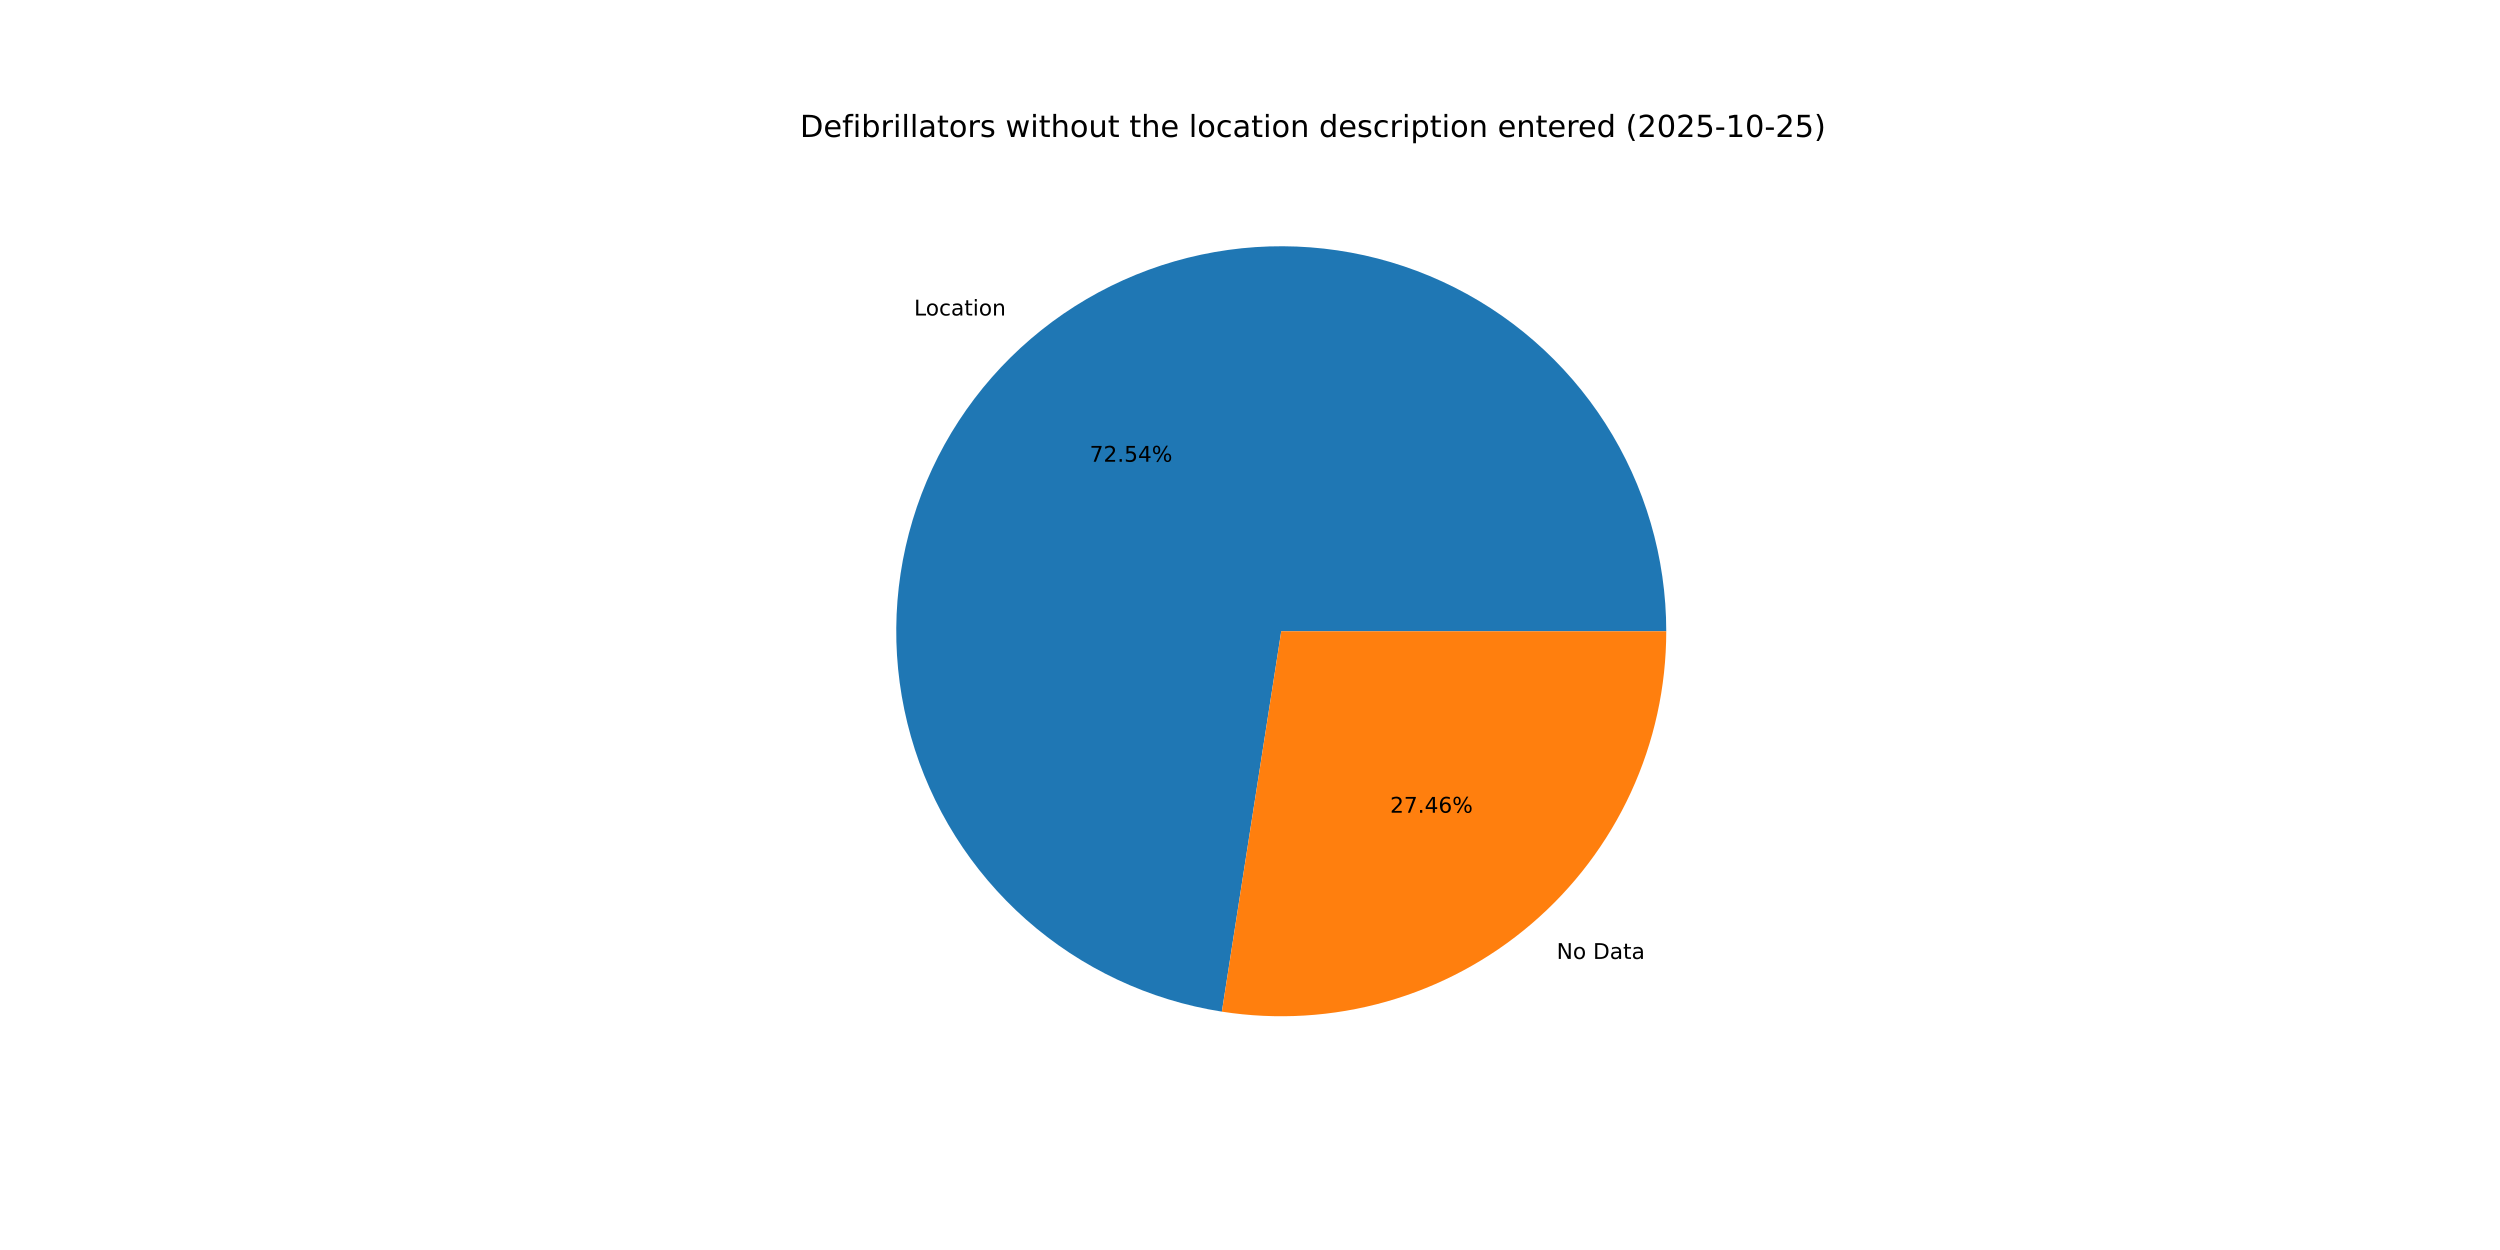
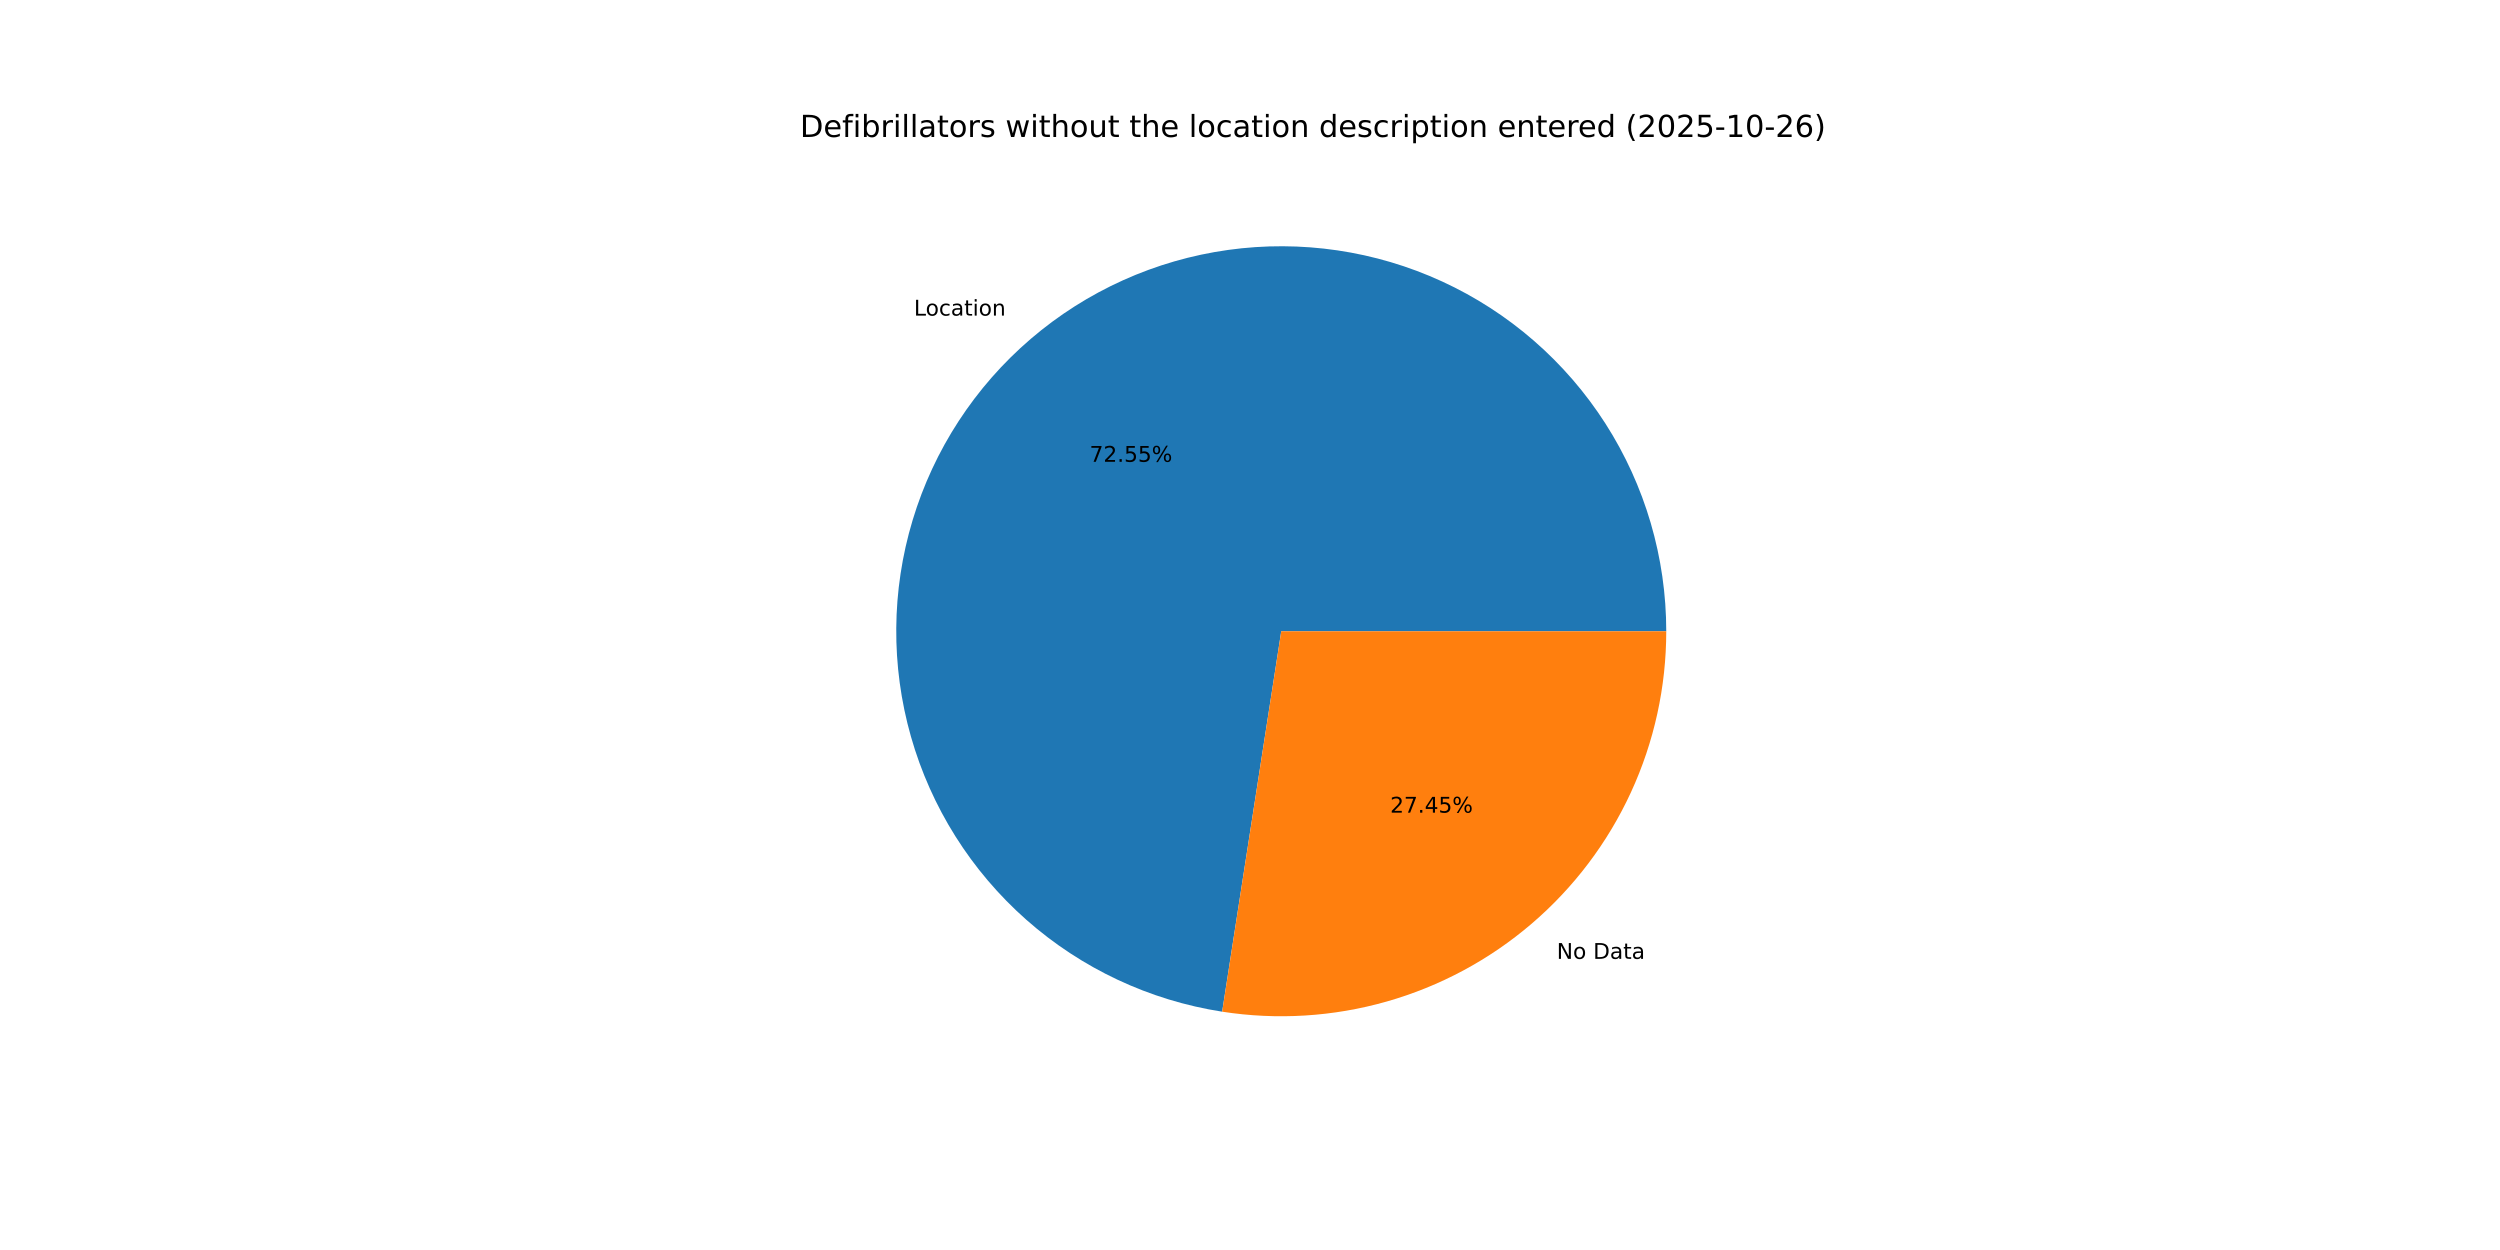
<svg xmlns="http://www.w3.org/2000/svg" xmlns:xlink="http://www.w3.org/1999/xlink" width="1152pt" height="576pt" viewBox="0 0 1152 576" version="1.1">
  <defs>
    <style type="text/css">*{stroke-linejoin: round; stroke-linecap: butt}</style>
  </defs>
  <g id="figure_1">
    <g id="patch_1">
      <path d="M 0 576  L 1152 576  L 1152 0  L 0 0  z " style="fill: #ffffff" />
    </g>
    <g id="axes_1">
      <g id="patch_2">
-         <path d="M 767.808 290.88  C 767.808 256.965 758.083 223.75 739.79 195.191  C 721.497 166.632 695.392 143.909 664.585 129.727  C 633.777 115.545 599.539 110.491 565.948 115.165  C 532.356 119.84 500.799 134.05 475.034 156.105  C 449.269 178.16 430.361 207.147 420.56 239.615  C 410.76 272.084 410.473 306.691 419.733 339.318  C 428.993 371.945 447.417 401.242 472.812 423.721  C 498.208 446.2 529.524 460.933 563.034 466.165  L 590.4 290.88  z " style="fill: #1f77b4" />
+         <path d="M 767.808 290.88  C 767.808 256.959 758.079 223.739 739.781 195.177  C 721.482 166.615 695.37 143.892 664.554 129.713  C 633.739 115.535 599.494 110.487 565.898 115.172  C 532.302 119.857 500.744 134.081 474.983 156.149  C 449.222 178.217 430.323 207.217 420.536 239.695  C 410.749 272.174 410.48 306.788 419.76 339.415  C 429.04 372.041 447.486 401.332 472.9 423.799  C 498.315 446.265 529.647 460.978 563.166 466.185  L 590.4 290.88  z " style="fill: #1f77b4" />
      </g>
      <g id="patch_3">
-         <path d="M 563.034 466.165  C 588.338 470.115 614.2 468.54 638.838 461.547  C 663.476 454.555 686.31 442.309 705.766 425.655  C 725.222 409.001 740.843 388.329 751.553 365.065  C 762.262 341.801 767.808 316.491 767.808 290.88  L 590.4 290.88  z " style="fill: #ff7f0e" />
+         <path d="M 563.166 466.185  C 588.462 470.115 614.312 468.523 638.935 461.52  C 663.557 454.517 686.375 442.266 705.817 425.611  C 725.258 408.957 740.866 388.29 751.567 365.034  C 762.267 341.778 767.808 316.48 767.808 290.88  L 590.4 290.88  z " style="fill: #ff7f0e" />
      </g>
      <g id="matplotlib.axis_1" />
      <g id="matplotlib.axis_2" />
      <g id="text_1">
-         <g transform="translate(421.2006 145.3869) scale(0.1 -0.1)">
+         <g transform="translate(421.1447 145.4348) scale(0.1 -0.1)">
          <defs>
            <path id="DejaVuSans-4c" d="M 628 4666  L 1259 4666  L 1259 531  L 3531 531  L 3531 0  L 628 0  L 628 4666  z " transform="scale(0.015625)" />
            <path id="DejaVuSans-6f" d="M 1959 3097  Q 1497 3097 1228 2736  Q 959 2375 959 1747  Q 959 1119 1226 758  Q 1494 397 1959 397  Q 2419 397 2687 759  Q 2956 1122 2956 1747  Q 2956 2369 2687 2733  Q 2419 3097 1959 3097  z M 1959 3584  Q 2709 3584 3137 3096  Q 3566 2609 3566 1747  Q 3566 888 3137 398  Q 2709 -91 1959 -91  Q 1206 -91 779 398  Q 353 888 353 1747  Q 353 2609 779 3096  Q 1206 3584 1959 3584  z " transform="scale(0.015625)" />
            <path id="DejaVuSans-63" d="M 3122 3366  L 3122 2828  Q 2878 2963 2633 3030  Q 2388 3097 2138 3097  Q 1578 3097 1268 2742  Q 959 2388 959 1747  Q 959 1106 1268 751  Q 1578 397 2138 397  Q 2388 397 2633 464  Q 2878 531 3122 666  L 3122 134  Q 2881 22 2623 -34  Q 2366 -91 2075 -91  Q 1284 -91 818 406  Q 353 903 353 1747  Q 353 2603 823 3093  Q 1294 3584 2113 3584  Q 2378 3584 2631 3529  Q 2884 3475 3122 3366  z " transform="scale(0.015625)" />
            <path id="DejaVuSans-61" d="M 2194 1759  Q 1497 1759 1228 1600  Q 959 1441 959 1056  Q 959 750 1161 570  Q 1363 391 1709 391  Q 2188 391 2477 730  Q 2766 1069 2766 1631  L 2766 1759  L 2194 1759  z M 3341 1997  L 3341 0  L 2766 0  L 2766 531  Q 2569 213 2275 61  Q 1981 -91 1556 -91  Q 1019 -91 701 211  Q 384 513 384 1019  Q 384 1609 779 1909  Q 1175 2209 1959 2209  L 2766 2209  L 2766 2266  Q 2766 2663 2505 2880  Q 2244 3097 1772 3097  Q 1472 3097 1187 3025  Q 903 2953 641 2809  L 641 3341  Q 956 3463 1253 3523  Q 1550 3584 1831 3584  Q 2591 3584 2966 3190  Q 3341 2797 3341 1997  z " transform="scale(0.015625)" />
            <path id="DejaVuSans-74" d="M 1172 4494  L 1172 3500  L 2356 3500  L 2356 3053  L 1172 3053  L 1172 1153  Q 1172 725 1289 603  Q 1406 481 1766 481  L 2356 481  L 2356 0  L 1766 0  Q 1100 0 847 248  Q 594 497 594 1153  L 594 3053  L 172 3053  L 172 3500  L 594 3500  L 594 4494  L 1172 4494  z " transform="scale(0.015625)" />
            <path id="DejaVuSans-69" d="M 603 3500  L 1178 3500  L 1178 0  L 603 0  L 603 3500  z M 603 4863  L 1178 4863  L 1178 4134  L 603 4134  L 603 4863  z " transform="scale(0.015625)" />
            <path id="DejaVuSans-6e" d="M 3513 2113  L 3513 0  L 2938 0  L 2938 2094  Q 2938 2591 2744 2837  Q 2550 3084 2163 3084  Q 1697 3084 1428 2787  Q 1159 2491 1159 1978  L 1159 0  L 581 0  L 581 3500  L 1159 3500  L 1159 2956  Q 1366 3272 1645 3428  Q 1925 3584 2291 3584  Q 2894 3584 3203 3211  Q 3513 2838 3513 2113  z " transform="scale(0.015625)" />
          </defs>
          <use xlink:href="#DejaVuSans-4c" />
          <use xlink:href="#DejaVuSans-6f" x="53.963" />
          <use xlink:href="#DejaVuSans-63" x="115.145" />
          <use xlink:href="#DejaVuSans-61" x="170.125" />
          <use xlink:href="#DejaVuSans-74" x="231.404" />
          <use xlink:href="#DejaVuSans-69" x="270.613" />
          <use xlink:href="#DejaVuSans-6f" x="298.396" />
          <use xlink:href="#DejaVuSans-6e" x="359.578" />
        </g>
      </g>
      <g id="text_2">
-         <g transform="translate(502.1156 212.7744) scale(0.1 -0.1)">
+         <g transform="translate(502.0851 212.8005) scale(0.1 -0.1)">
          <defs>
            <path id="DejaVuSans-37" d="M 525 4666  L 3525 4666  L 3525 4397  L 1831 0  L 1172 0  L 2766 4134  L 525 4134  L 525 4666  z " transform="scale(0.015625)" />
            <path id="DejaVuSans-32" d="M 1228 531  L 3431 531  L 3431 0  L 469 0  L 469 531  Q 828 903 1448 1529  Q 2069 2156 2228 2338  Q 2531 2678 2651 2914  Q 2772 3150 2772 3378  Q 2772 3750 2511 3984  Q 2250 4219 1831 4219  Q 1534 4219 1204 4116  Q 875 4013 500 3803  L 500 4441  Q 881 4594 1212 4672  Q 1544 4750 1819 4750  Q 2544 4750 2975 4387  Q 3406 4025 3406 3419  Q 3406 3131 3298 2873  Q 3191 2616 2906 2266  Q 2828 2175 2409 1742  Q 1991 1309 1228 531  z " transform="scale(0.015625)" />
            <path id="DejaVuSans-2e" d="M 684 794  L 1344 794  L 1344 0  L 684 0  L 684 794  z " transform="scale(0.015625)" />
            <path id="DejaVuSans-35" d="M 691 4666  L 3169 4666  L 3169 4134  L 1269 4134  L 1269 2991  Q 1406 3038 1543 3061  Q 1681 3084 1819 3084  Q 2600 3084 3056 2656  Q 3513 2228 3513 1497  Q 3513 744 3044 326  Q 2575 -91 1722 -91  Q 1428 -91 1123 -41  Q 819 9 494 109  L 494 744  Q 775 591 1075 516  Q 1375 441 1709 441  Q 2250 441 2565 725  Q 2881 1009 2881 1497  Q 2881 1984 2565 2268  Q 2250 2553 1709 2553  Q 1456 2553 1204 2497  Q 953 2441 691 2322  L 691 4666  z " transform="scale(0.015625)" />
-             <path id="DejaVuSans-34" d="M 2419 4116  L 825 1625  L 2419 1625  L 2419 4116  z M 2253 4666  L 3047 4666  L 3047 1625  L 3713 1625  L 3713 1100  L 3047 1100  L 3047 0  L 2419 0  L 2419 1100  L 313 1100  L 313 1709  L 2253 4666  z " transform="scale(0.015625)" />
            <path id="DejaVuSans-25" d="M 4653 2053  Q 4381 2053 4226 1822  Q 4072 1591 4072 1178  Q 4072 772 4226 539  Q 4381 306 4653 306  Q 4919 306 5073 539  Q 5228 772 5228 1178  Q 5228 1588 5073 1820  Q 4919 2053 4653 2053  z M 4653 2450  Q 5147 2450 5437 2106  Q 5728 1763 5728 1178  Q 5728 594 5436 251  Q 5144 -91 4653 -91  Q 4153 -91 3862 251  Q 3572 594 3572 1178  Q 3572 1766 3864 2108  Q 4156 2450 4653 2450  z M 1428 4353  Q 1159 4353 1004 4120  Q 850 3888 850 3481  Q 850 3069 1003 2837  Q 1156 2606 1428 2606  Q 1700 2606 1854 2837  Q 2009 3069 2009 3481  Q 2009 3884 1853 4118  Q 1697 4353 1428 4353  z M 4250 4750  L 4750 4750  L 1831 -91  L 1331 -91  L 4250 4750  z M 1428 4750  Q 1922 4750 2215 4408  Q 2509 4066 2509 3481  Q 2509 2891 2217 2550  Q 1925 2209 1428 2209  Q 931 2209 642 2551  Q 353 2894 353 3481  Q 353 4063 643 4406  Q 934 4750 1428 4750  z " transform="scale(0.015625)" />
          </defs>
          <use xlink:href="#DejaVuSans-37" />
          <use xlink:href="#DejaVuSans-32" x="63.623" />
          <use xlink:href="#DejaVuSans-2e" x="127.246" />
          <use xlink:href="#DejaVuSans-35" x="159.033" />
-           <use xlink:href="#DejaVuSans-34" x="222.656" />
+           <use xlink:href="#DejaVuSans-35" x="222.656" />
          <use xlink:href="#DejaVuSans-25" x="286.279" />
        </g>
      </g>
      <g id="text_3">
-         <g transform="translate(717.3026 441.8918) scale(0.1 -0.1)">
+         <g transform="translate(717.3585 441.844) scale(0.1 -0.1)">
          <defs>
            <path id="DejaVuSans-4e" d="M 628 4666  L 1478 4666  L 3547 763  L 3547 4666  L 4159 4666  L 4159 0  L 3309 0  L 1241 3903  L 1241 0  L 628 0  L 628 4666  z " transform="scale(0.015625)" />
            <path id="DejaVuSans-20" transform="scale(0.015625)" />
            <path id="DejaVuSans-44" d="M 1259 4147  L 1259 519  L 2022 519  Q 2988 519 3436 956  Q 3884 1394 3884 2338  Q 3884 3275 3436 3711  Q 2988 4147 2022 4147  L 1259 4147  z M 628 4666  L 1925 4666  Q 3281 4666 3915 4102  Q 4550 3538 4550 2338  Q 4550 1131 3912 565  Q 3275 0 1925 0  L 628 0  L 628 4666  z " transform="scale(0.015625)" />
          </defs>
          <use xlink:href="#DejaVuSans-4e" />
          <use xlink:href="#DejaVuSans-6f" x="74.805" />
          <use xlink:href="#DejaVuSans-20" x="135.986" />
          <use xlink:href="#DejaVuSans-44" x="167.773" />
          <use xlink:href="#DejaVuSans-61" x="244.775" />
          <use xlink:href="#DejaVuSans-74" x="306.055" />
          <use xlink:href="#DejaVuSans-61" x="345.264" />
        </g>
      </g>
      <g id="text_4">
-         <g transform="translate(640.5547 374.5044) scale(0.1 -0.1)">
+         <g transform="translate(640.5852 374.4782) scale(0.1 -0.1)">
          <defs>
-             <path id="DejaVuSans-36" d="M 2113 2584  Q 1688 2584 1439 2293  Q 1191 2003 1191 1497  Q 1191 994 1439 701  Q 1688 409 2113 409  Q 2538 409 2786 701  Q 3034 994 3034 1497  Q 3034 2003 2786 2293  Q 2538 2584 2113 2584  z M 3366 4563  L 3366 3988  Q 3128 4100 2886 4159  Q 2644 4219 2406 4219  Q 1781 4219 1451 3797  Q 1122 3375 1075 2522  Q 1259 2794 1537 2939  Q 1816 3084 2150 3084  Q 2853 3084 3261 2657  Q 3669 2231 3669 1497  Q 3669 778 3244 343  Q 2819 -91 2113 -91  Q 1303 -91 875 529  Q 447 1150 447 2328  Q 447 3434 972 4092  Q 1497 4750 2381 4750  Q 2619 4750 2861 4703  Q 3103 4656 3366 4563  z " transform="scale(0.015625)" />
+             <path id="DejaVuSans-34" d="M 2419 4116  L 825 1625  L 2419 1625  L 2419 4116  z M 2253 4666  L 3047 4666  L 3047 1625  L 3713 1625  L 3713 1100  L 3047 1100  L 3047 0  L 2419 0  L 2419 1100  L 313 1100  L 313 1709  L 2253 4666  z " transform="scale(0.015625)" />
          </defs>
          <use xlink:href="#DejaVuSans-32" />
          <use xlink:href="#DejaVuSans-37" x="63.623" />
          <use xlink:href="#DejaVuSans-2e" x="127.246" />
          <use xlink:href="#DejaVuSans-34" x="159.033" />
-           <use xlink:href="#DejaVuSans-36" x="222.656" />
+           <use xlink:href="#DejaVuSans-35" x="222.656" />
          <use xlink:href="#DejaVuSans-25" x="286.279" />
        </g>
      </g>
      <g id="text_5">
        <g transform="translate(368.64 63.12) scale(0.14 -0.14)">
          <defs>
            <path id="DejaVuSans-65" d="M 3597 1894  L 3597 1613  L 953 1613  Q 991 1019 1311 708  Q 1631 397 2203 397  Q 2534 397 2845 478  Q 3156 559 3463 722  L 3463 178  Q 3153 47 2828 -22  Q 2503 -91 2169 -91  Q 1331 -91 842 396  Q 353 884 353 1716  Q 353 2575 817 3079  Q 1281 3584 2069 3584  Q 2775 3584 3186 3129  Q 3597 2675 3597 1894  z M 3022 2063  Q 3016 2534 2758 2815  Q 2500 3097 2075 3097  Q 1594 3097 1305 2825  Q 1016 2553 972 2059  L 3022 2063  z " transform="scale(0.015625)" />
            <path id="DejaVuSans-66" d="M 2375 4863  L 2375 4384  L 1825 4384  Q 1516 4384 1395 4259  Q 1275 4134 1275 3809  L 1275 3500  L 2222 3500  L 2222 3053  L 1275 3053  L 1275 0  L 697 0  L 697 3053  L 147 3053  L 147 3500  L 697 3500  L 697 3744  Q 697 4328 969 4595  Q 1241 4863 1831 4863  L 2375 4863  z " transform="scale(0.015625)" />
            <path id="DejaVuSans-62" d="M 3116 1747  Q 3116 2381 2855 2742  Q 2594 3103 2138 3103  Q 1681 3103 1420 2742  Q 1159 2381 1159 1747  Q 1159 1113 1420 752  Q 1681 391 2138 391  Q 2594 391 2855 752  Q 3116 1113 3116 1747  z M 1159 2969  Q 1341 3281 1617 3432  Q 1894 3584 2278 3584  Q 2916 3584 3314 3078  Q 3713 2572 3713 1747  Q 3713 922 3314 415  Q 2916 -91 2278 -91  Q 1894 -91 1617 61  Q 1341 213 1159 525  L 1159 0  L 581 0  L 581 4863  L 1159 4863  L 1159 2969  z " transform="scale(0.015625)" />
            <path id="DejaVuSans-72" d="M 2631 2963  Q 2534 3019 2420 3045  Q 2306 3072 2169 3072  Q 1681 3072 1420 2755  Q 1159 2438 1159 1844  L 1159 0  L 581 0  L 581 3500  L 1159 3500  L 1159 2956  Q 1341 3275 1631 3429  Q 1922 3584 2338 3584  Q 2397 3584 2469 3576  Q 2541 3569 2628 3553  L 2631 2963  z " transform="scale(0.015625)" />
            <path id="DejaVuSans-6c" d="M 603 4863  L 1178 4863  L 1178 0  L 603 0  L 603 4863  z " transform="scale(0.015625)" />
            <path id="DejaVuSans-73" d="M 2834 3397  L 2834 2853  Q 2591 2978 2328 3040  Q 2066 3103 1784 3103  Q 1356 3103 1142 2972  Q 928 2841 928 2578  Q 928 2378 1081 2264  Q 1234 2150 1697 2047  L 1894 2003  Q 2506 1872 2764 1633  Q 3022 1394 3022 966  Q 3022 478 2636 193  Q 2250 -91 1575 -91  Q 1294 -91 989 -36  Q 684 19 347 128  L 347 722  Q 666 556 975 473  Q 1284 391 1588 391  Q 1994 391 2212 530  Q 2431 669 2431 922  Q 2431 1156 2273 1281  Q 2116 1406 1581 1522  L 1381 1569  Q 847 1681 609 1914  Q 372 2147 372 2553  Q 372 3047 722 3315  Q 1072 3584 1716 3584  Q 2034 3584 2315 3537  Q 2597 3491 2834 3397  z " transform="scale(0.015625)" />
            <path id="DejaVuSans-77" d="M 269 3500  L 844 3500  L 1563 769  L 2278 3500  L 2956 3500  L 3675 769  L 4391 3500  L 4966 3500  L 4050 0  L 3372 0  L 2619 2869  L 1863 0  L 1184 0  L 269 3500  z " transform="scale(0.015625)" />
            <path id="DejaVuSans-68" d="M 3513 2113  L 3513 0  L 2938 0  L 2938 2094  Q 2938 2591 2744 2837  Q 2550 3084 2163 3084  Q 1697 3084 1428 2787  Q 1159 2491 1159 1978  L 1159 0  L 581 0  L 581 4863  L 1159 4863  L 1159 2956  Q 1366 3272 1645 3428  Q 1925 3584 2291 3584  Q 2894 3584 3203 3211  Q 3513 2838 3513 2113  z " transform="scale(0.015625)" />
            <path id="DejaVuSans-75" d="M 544 1381  L 544 3500  L 1119 3500  L 1119 1403  Q 1119 906 1312 657  Q 1506 409 1894 409  Q 2359 409 2629 706  Q 2900 1003 2900 1516  L 2900 3500  L 3475 3500  L 3475 0  L 2900 0  L 2900 538  Q 2691 219 2414 64  Q 2138 -91 1772 -91  Q 1169 -91 856 284  Q 544 659 544 1381  z M 1991 3584  L 1991 3584  z " transform="scale(0.015625)" />
            <path id="DejaVuSans-64" d="M 2906 2969  L 2906 4863  L 3481 4863  L 3481 0  L 2906 0  L 2906 525  Q 2725 213 2448 61  Q 2172 -91 1784 -91  Q 1150 -91 751 415  Q 353 922 353 1747  Q 353 2572 751 3078  Q 1150 3584 1784 3584  Q 2172 3584 2448 3432  Q 2725 3281 2906 2969  z M 947 1747  Q 947 1113 1208 752  Q 1469 391 1925 391  Q 2381 391 2643 752  Q 2906 1113 2906 1747  Q 2906 2381 2643 2742  Q 2381 3103 1925 3103  Q 1469 3103 1208 2742  Q 947 2381 947 1747  z " transform="scale(0.015625)" />
            <path id="DejaVuSans-70" d="M 1159 525  L 1159 -1331  L 581 -1331  L 581 3500  L 1159 3500  L 1159 2969  Q 1341 3281 1617 3432  Q 1894 3584 2278 3584  Q 2916 3584 3314 3078  Q 3713 2572 3713 1747  Q 3713 922 3314 415  Q 2916 -91 2278 -91  Q 1894 -91 1617 61  Q 1341 213 1159 525  z M 3116 1747  Q 3116 2381 2855 2742  Q 2594 3103 2138 3103  Q 1681 3103 1420 2742  Q 1159 2381 1159 1747  Q 1159 1113 1420 752  Q 1681 391 2138 391  Q 2594 391 2855 752  Q 3116 1113 3116 1747  z " transform="scale(0.015625)" />
            <path id="DejaVuSans-28" d="M 1984 4856  Q 1566 4138 1362 3434  Q 1159 2731 1159 2009  Q 1159 1288 1364 580  Q 1569 -128 1984 -844  L 1484 -844  Q 1016 -109 783 600  Q 550 1309 550 2009  Q 550 2706 781 3412  Q 1013 4119 1484 4856  L 1984 4856  z " transform="scale(0.015625)" />
            <path id="DejaVuSans-30" d="M 2034 4250  Q 1547 4250 1301 3770  Q 1056 3291 1056 2328  Q 1056 1369 1301 889  Q 1547 409 2034 409  Q 2525 409 2770 889  Q 3016 1369 3016 2328  Q 3016 3291 2770 3770  Q 2525 4250 2034 4250  z M 2034 4750  Q 2819 4750 3233 4129  Q 3647 3509 3647 2328  Q 3647 1150 3233 529  Q 2819 -91 2034 -91  Q 1250 -91 836 529  Q 422 1150 422 2328  Q 422 3509 836 4129  Q 1250 4750 2034 4750  z " transform="scale(0.015625)" />
            <path id="DejaVuSans-2d" d="M 313 2009  L 1997 2009  L 1997 1497  L 313 1497  L 313 2009  z " transform="scale(0.015625)" />
            <path id="DejaVuSans-31" d="M 794 531  L 1825 531  L 1825 4091  L 703 3866  L 703 4441  L 1819 4666  L 2450 4666  L 2450 531  L 3481 531  L 3481 0  L 794 0  L 794 531  z " transform="scale(0.015625)" />
+             <path id="DejaVuSans-36" d="M 2113 2584  Q 1688 2584 1439 2293  Q 1191 2003 1191 1497  Q 1191 994 1439 701  Q 1688 409 2113 409  Q 2538 409 2786 701  Q 3034 994 3034 1497  Q 3034 2003 2786 2293  Q 2538 2584 2113 2584  z M 3366 4563  L 3366 3988  Q 3128 4100 2886 4159  Q 2644 4219 2406 4219  Q 1781 4219 1451 3797  Q 1122 3375 1075 2522  Q 1259 2794 1537 2939  Q 1816 3084 2150 3084  Q 2853 3084 3261 2657  Q 3669 2231 3669 1497  Q 3669 778 3244 343  Q 2819 -91 2113 -91  Q 1303 -91 875 529  Q 447 1150 447 2328  Q 447 3434 972 4092  Q 1497 4750 2381 4750  Q 2619 4750 2861 4703  Q 3103 4656 3366 4563  z " transform="scale(0.015625)" />
            <path id="DejaVuSans-29" d="M 513 4856  L 1013 4856  Q 1481 4119 1714 3412  Q 1947 2706 1947 2009  Q 1947 1309 1714 600  Q 1481 -109 1013 -844  L 513 -844  Q 928 -128 1133 580  Q 1338 1288 1338 2009  Q 1338 2731 1133 3434  Q 928 4138 513 4856  z " transform="scale(0.015625)" />
          </defs>
          <use xlink:href="#DejaVuSans-44" />
          <use xlink:href="#DejaVuSans-65" x="77.002" />
          <use xlink:href="#DejaVuSans-66" x="138.525" />
          <use xlink:href="#DejaVuSans-69" x="173.73" />
          <use xlink:href="#DejaVuSans-62" x="201.514" />
          <use xlink:href="#DejaVuSans-72" x="264.99" />
          <use xlink:href="#DejaVuSans-69" x="306.104" />
          <use xlink:href="#DejaVuSans-6c" x="333.887" />
          <use xlink:href="#DejaVuSans-6c" x="361.67" />
          <use xlink:href="#DejaVuSans-61" x="389.453" />
          <use xlink:href="#DejaVuSans-74" x="450.732" />
          <use xlink:href="#DejaVuSans-6f" x="489.941" />
          <use xlink:href="#DejaVuSans-72" x="551.123" />
          <use xlink:href="#DejaVuSans-73" x="592.236" />
          <use xlink:href="#DejaVuSans-20" x="644.336" />
          <use xlink:href="#DejaVuSans-77" x="676.123" />
          <use xlink:href="#DejaVuSans-69" x="757.91" />
          <use xlink:href="#DejaVuSans-74" x="785.693" />
          <use xlink:href="#DejaVuSans-68" x="824.902" />
          <use xlink:href="#DejaVuSans-6f" x="888.281" />
          <use xlink:href="#DejaVuSans-75" x="949.463" />
          <use xlink:href="#DejaVuSans-74" x="1012.842" />
          <use xlink:href="#DejaVuSans-20" x="1052.051" />
          <use xlink:href="#DejaVuSans-74" x="1083.838" />
          <use xlink:href="#DejaVuSans-68" x="1123.047" />
          <use xlink:href="#DejaVuSans-65" x="1186.426" />
          <use xlink:href="#DejaVuSans-20" x="1247.949" />
          <use xlink:href="#DejaVuSans-6c" x="1279.736" />
          <use xlink:href="#DejaVuSans-6f" x="1307.52" />
          <use xlink:href="#DejaVuSans-63" x="1368.701" />
          <use xlink:href="#DejaVuSans-61" x="1423.682" />
          <use xlink:href="#DejaVuSans-74" x="1484.961" />
          <use xlink:href="#DejaVuSans-69" x="1524.17" />
          <use xlink:href="#DejaVuSans-6f" x="1551.953" />
          <use xlink:href="#DejaVuSans-6e" x="1613.135" />
          <use xlink:href="#DejaVuSans-20" x="1676.514" />
          <use xlink:href="#DejaVuSans-64" x="1708.301" />
          <use xlink:href="#DejaVuSans-65" x="1771.777" />
          <use xlink:href="#DejaVuSans-73" x="1833.301" />
          <use xlink:href="#DejaVuSans-63" x="1885.4" />
          <use xlink:href="#DejaVuSans-72" x="1940.381" />
          <use xlink:href="#DejaVuSans-69" x="1981.494" />
          <use xlink:href="#DejaVuSans-70" x="2009.277" />
          <use xlink:href="#DejaVuSans-74" x="2072.754" />
          <use xlink:href="#DejaVuSans-69" x="2111.963" />
          <use xlink:href="#DejaVuSans-6f" x="2139.746" />
          <use xlink:href="#DejaVuSans-6e" x="2200.928" />
          <use xlink:href="#DejaVuSans-20" x="2264.307" />
          <use xlink:href="#DejaVuSans-65" x="2296.094" />
          <use xlink:href="#DejaVuSans-6e" x="2357.617" />
          <use xlink:href="#DejaVuSans-74" x="2420.996" />
          <use xlink:href="#DejaVuSans-65" x="2460.205" />
          <use xlink:href="#DejaVuSans-72" x="2521.729" />
          <use xlink:href="#DejaVuSans-65" x="2560.592" />
          <use xlink:href="#DejaVuSans-64" x="2622.115" />
          <use xlink:href="#DejaVuSans-20" x="2685.592" />
          <use xlink:href="#DejaVuSans-28" x="2717.379" />
          <use xlink:href="#DejaVuSans-32" x="2756.393" />
          <use xlink:href="#DejaVuSans-30" x="2820.016" />
          <use xlink:href="#DejaVuSans-32" x="2883.639" />
          <use xlink:href="#DejaVuSans-35" x="2947.262" />
          <use xlink:href="#DejaVuSans-2d" x="3010.885" />
          <use xlink:href="#DejaVuSans-31" x="3046.969" />
          <use xlink:href="#DejaVuSans-30" x="3110.592" />
          <use xlink:href="#DejaVuSans-2d" x="3174.215" />
          <use xlink:href="#DejaVuSans-32" x="3210.299" />
-           <use xlink:href="#DejaVuSans-35" x="3273.922" />
+           <use xlink:href="#DejaVuSans-36" x="3273.922" />
          <use xlink:href="#DejaVuSans-29" x="3337.545" />
        </g>
      </g>
    </g>
  </g>
</svg>
